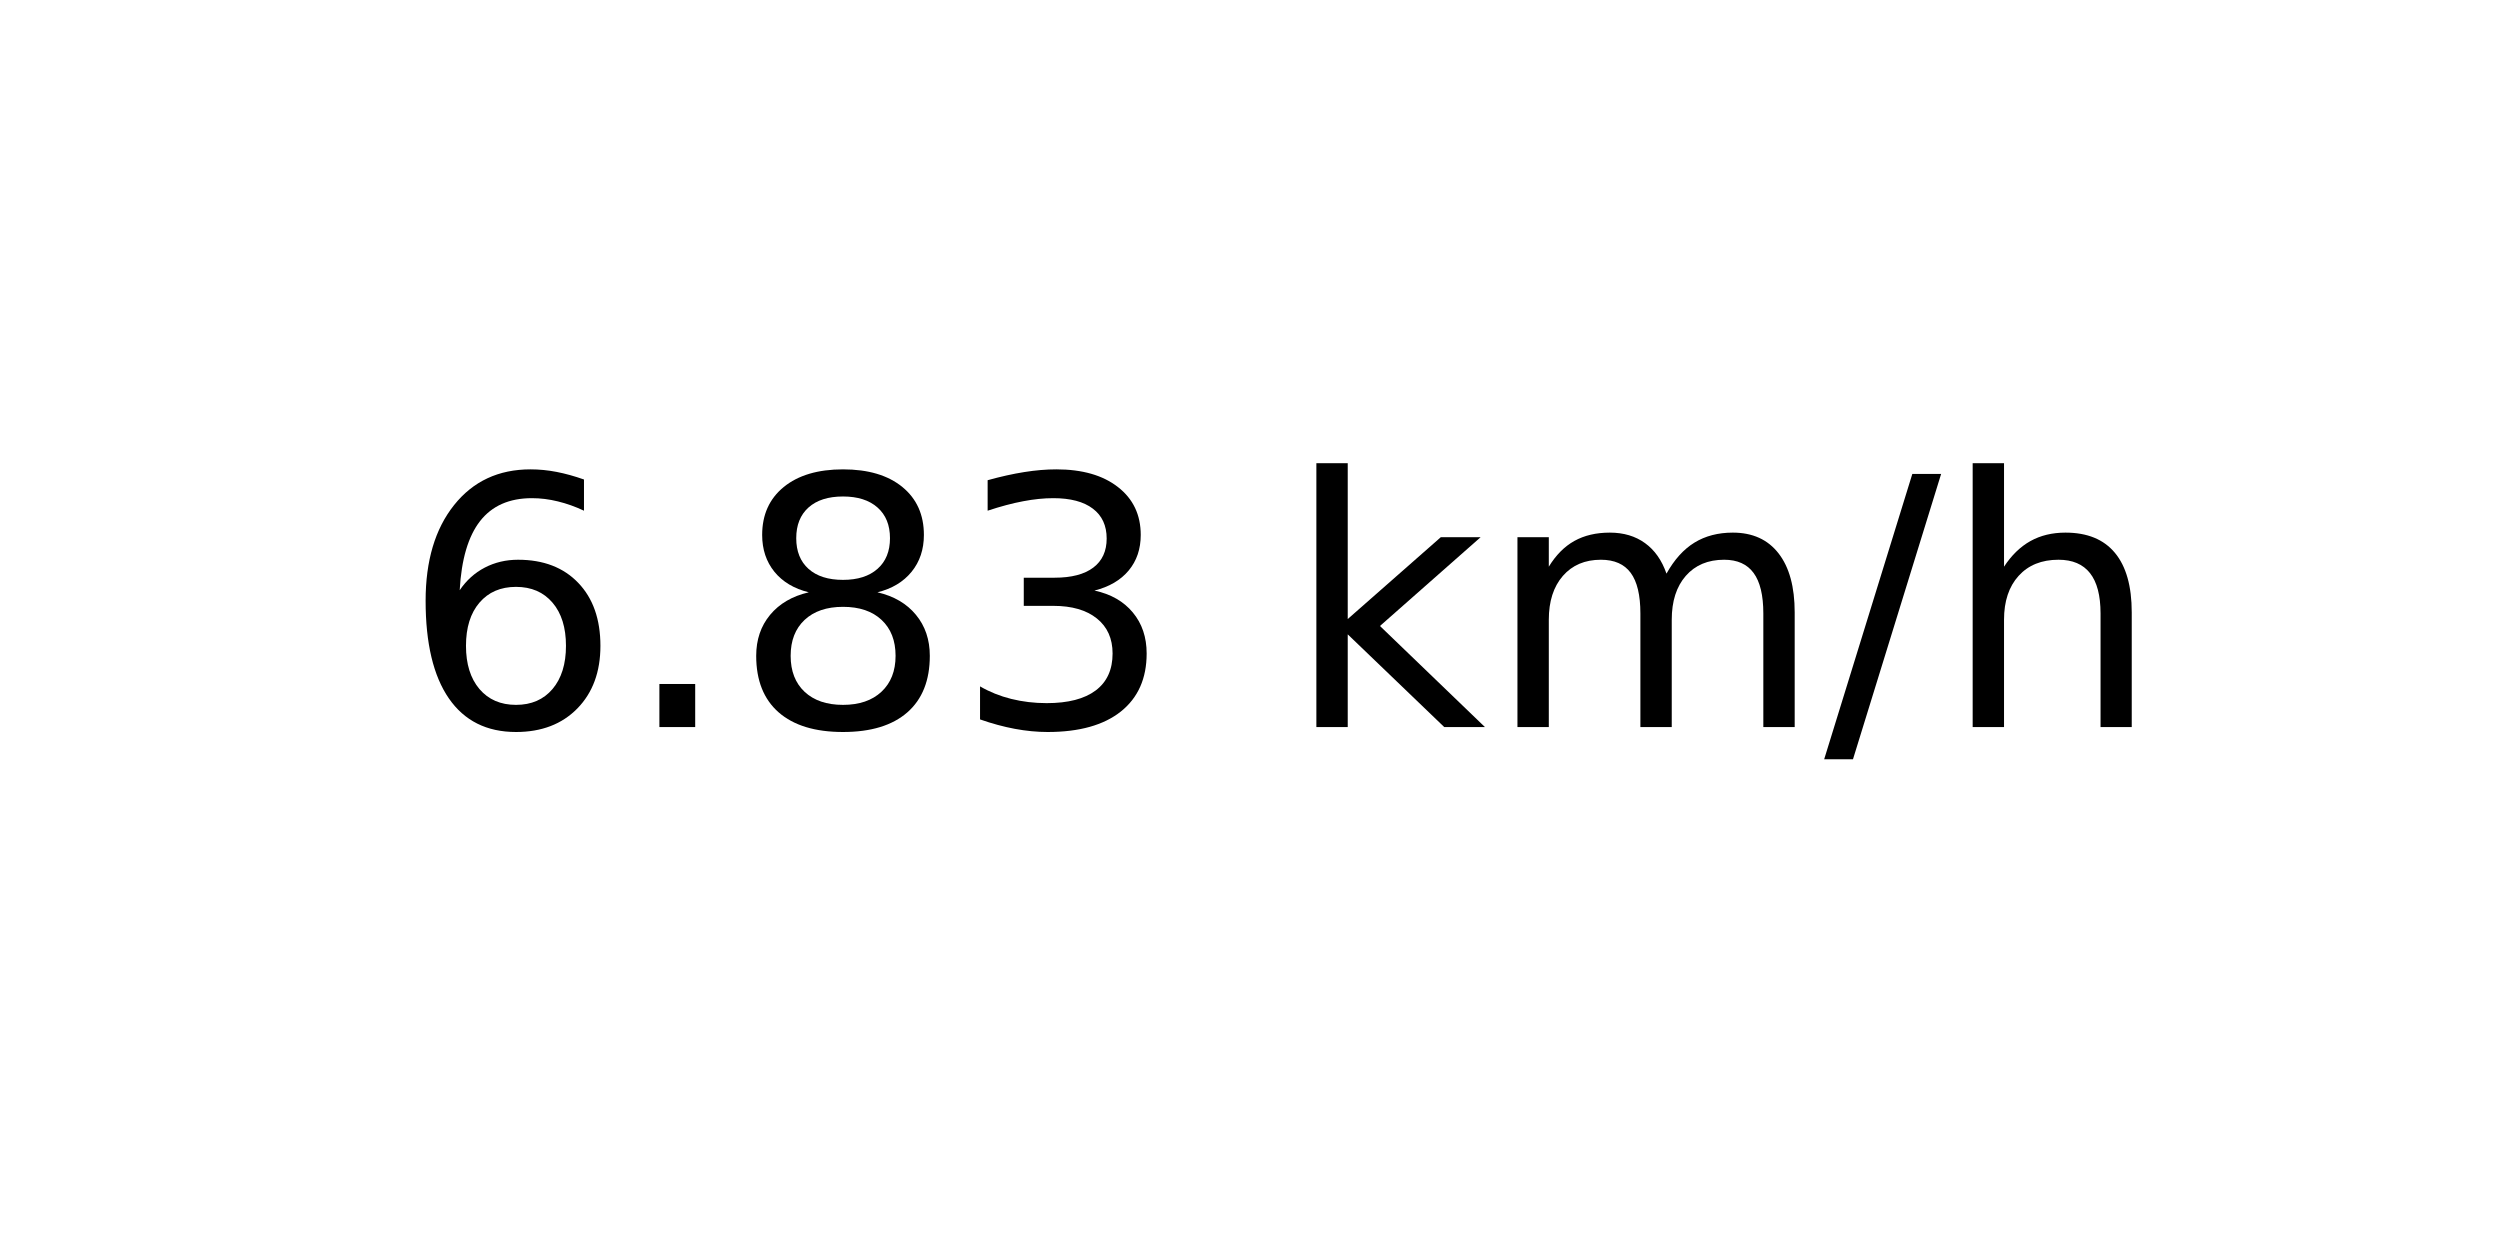
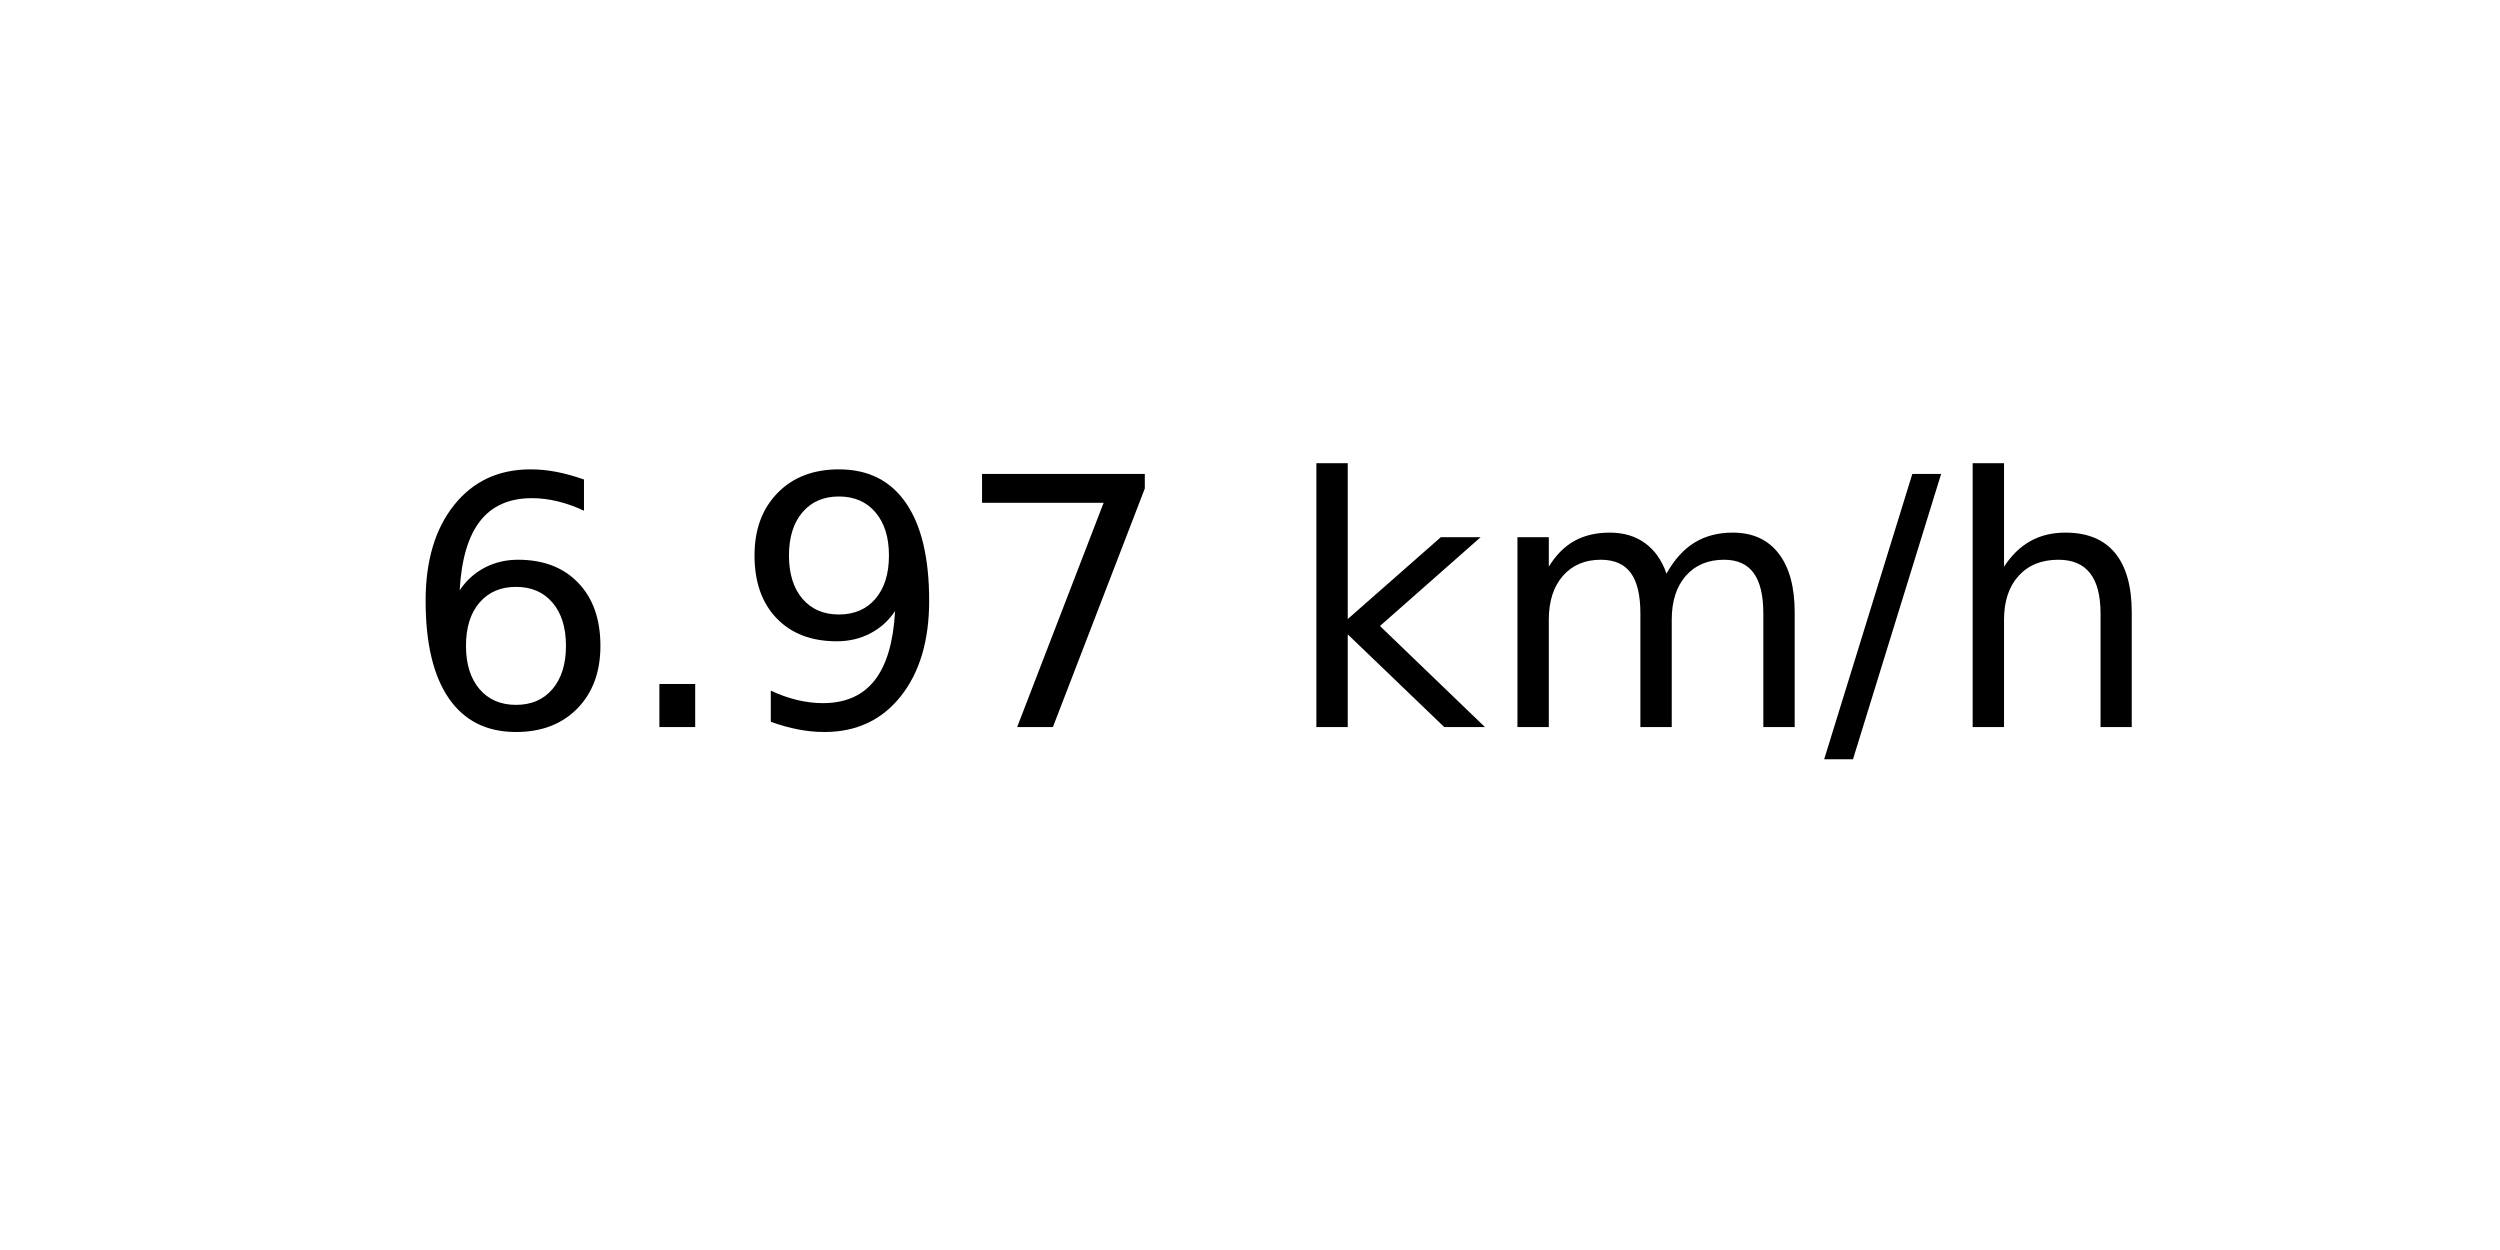
<svg xmlns="http://www.w3.org/2000/svg" xmlns:xlink="http://www.w3.org/1999/xlink" width="72pt" height="36pt" viewBox="0 0 72 36" version="1.1">
  <defs>
    <style type="text/css">*{stroke-linejoin: round; stroke-linecap: butt}</style>
  </defs>
  <g id="figure_1">
    <g id="axes_1">
      <g id="text_1">
        <g transform="translate(11.55937 20.93937) scale(0.1 -0.1)">
          <defs>
            <path id="DejaVuSans-36" d="M 2113 2584  Q 1688 2584 1439 2293  Q 1191 2003 1191 1497  Q 1191 994 1439 701  Q 1688 409 2113 409  Q 2538 409 2786 701  Q 3034 994 3034 1497  Q 3034 2003 2786 2293  Q 2538 2584 2113 2584  z M 3366 4563  L 3366 3988  Q 3128 4100 2886 4159  Q 2644 4219 2406 4219  Q 1781 4219 1451 3797  Q 1122 3375 1075 2522  Q 1259 2794 1537 2939  Q 1816 3084 2150 3084  Q 2853 3084 3261 2657  Q 3669 2231 3669 1497  Q 3669 778 3244 343  Q 2819 -91 2113 -91  Q 1303 -91 875 529  Q 447 1150 447 2328  Q 447 3434 972 4092  Q 1497 4750 2381 4750  Q 2619 4750 2861 4703  Q 3103 4656 3366 4563  z " transform="scale(0.015625)" />
            <path id="DejaVuSans-2e" d="M 684 794  L 1344 794  L 1344 0  L 684 0  L 684 794  z " transform="scale(0.015625)" />
-             <path id="DejaVuSans-38" d="M 2034 2216  Q 1584 2216 1326 1975  Q 1069 1734 1069 1313  Q 1069 891 1326 650  Q 1584 409 2034 409  Q 2484 409 2743 651  Q 3003 894 3003 1313  Q 3003 1734 2745 1975  Q 2488 2216 2034 2216  z M 1403 2484  Q 997 2584 770 2862  Q 544 3141 544 3541  Q 544 4100 942 4425  Q 1341 4750 2034 4750  Q 2731 4750 3128 4425  Q 3525 4100 3525 3541  Q 3525 3141 3298 2862  Q 3072 2584 2669 2484  Q 3125 2378 3379 2068  Q 3634 1759 3634 1313  Q 3634 634 3220 271  Q 2806 -91 2034 -91  Q 1263 -91 848 271  Q 434 634 434 1313  Q 434 1759 690 2068  Q 947 2378 1403 2484  z M 1172 3481  Q 1172 3119 1398 2916  Q 1625 2713 2034 2713  Q 2441 2713 2670 2916  Q 2900 3119 2900 3481  Q 2900 3844 2670 4047  Q 2441 4250 2034 4250  Q 1625 4250 1398 4047  Q 1172 3844 1172 3481  z " transform="scale(0.015625)" />
-             <path id="DejaVuSans-33" d="M 2597 2516  Q 3050 2419 3304 2112  Q 3559 1806 3559 1356  Q 3559 666 3084 287  Q 2609 -91 1734 -91  Q 1441 -91 1130 -33  Q 819 25 488 141  L 488 750  Q 750 597 1062 519  Q 1375 441 1716 441  Q 2309 441 2620 675  Q 2931 909 2931 1356  Q 2931 1769 2642 2001  Q 2353 2234 1838 2234  L 1294 2234  L 1294 2753  L 1863 2753  Q 2328 2753 2575 2939  Q 2822 3125 2822 3475  Q 2822 3834 2567 4026  Q 2313 4219 1838 4219  Q 1578 4219 1281 4162  Q 984 4106 628 3988  L 628 4550  Q 988 4650 1302 4700  Q 1616 4750 1894 4750  Q 2613 4750 3031 4423  Q 3450 4097 3450 3541  Q 3450 3153 3228 2886  Q 3006 2619 2597 2516  z " transform="scale(0.015625)" />
+             <path id="DejaVuSans-39" d="M 703 97  L 703 672  Q 941 559 1184 500  Q 1428 441 1663 441  Q 2288 441 2617 861  Q 2947 1281 2994 2138  Q 2813 1869 2534 1725  Q 2256 1581 1919 1581  Q 1219 1581 811 2004  Q 403 2428 403 3163  Q 403 3881 828 4315  Q 1253 4750 1959 4750  Q 2769 4750 3195 4129  Q 3622 3509 3622 2328  Q 3622 1225 3098 567  Q 2575 -91 1691 -91  Q 1453 -91 1209 -44  Q 966 3 703 97  z M 1959 2075  Q 2384 2075 2632 2365  Q 2881 2656 2881 3163  Q 2881 3666 2632 3958  Q 2384 4250 1959 4250  Q 1534 4250 1286 3958  Q 1038 3666 1038 3163  Q 1038 2656 1286 2365  Q 1534 2075 1959 2075  z " transform="scale(0.015625)" />
+             <path id="DejaVuSans-37" d="M 525 4666  L 3525 4666  L 3525 4397  L 1831 0  L 1172 0  L 2766 4134  L 525 4134  L 525 4666  z " transform="scale(0.015625)" />
            <path id="DejaVuSans-20" transform="scale(0.015625)" />
            <path id="DejaVuSans-6b" d="M 581 4863  L 1159 4863  L 1159 1991  L 2875 3500  L 3609 3500  L 1753 1863  L 3688 0  L 2938 0  L 1159 1709  L 1159 0  L 581 0  L 581 4863  z " transform="scale(0.015625)" />
            <path id="DejaVuSans-6d" d="M 3328 2828  Q 3544 3216 3844 3400  Q 4144 3584 4550 3584  Q 5097 3584 5394 3201  Q 5691 2819 5691 2113  L 5691 0  L 5113 0  L 5113 2094  Q 5113 2597 4934 2840  Q 4756 3084 4391 3084  Q 3944 3084 3684 2787  Q 3425 2491 3425 1978  L 3425 0  L 2847 0  L 2847 2094  Q 2847 2600 2669 2842  Q 2491 3084 2119 3084  Q 1678 3084 1418 2786  Q 1159 2488 1159 1978  L 1159 0  L 581 0  L 581 3500  L 1159 3500  L 1159 2956  Q 1356 3278 1631 3431  Q 1906 3584 2284 3584  Q 2666 3584 2933 3390  Q 3200 3197 3328 2828  z " transform="scale(0.015625)" />
            <path id="DejaVuSans-2f" d="M 1625 4666  L 2156 4666  L 531 -594  L 0 -594  L 1625 4666  z " transform="scale(0.015625)" />
            <path id="DejaVuSans-68" d="M 3513 2113  L 3513 0  L 2938 0  L 2938 2094  Q 2938 2591 2744 2837  Q 2550 3084 2163 3084  Q 1697 3084 1428 2787  Q 1159 2491 1159 1978  L 1159 0  L 581 0  L 581 4863  L 1159 4863  L 1159 2956  Q 1366 3272 1645 3428  Q 1925 3584 2291 3584  Q 2894 3584 3203 3211  Q 3513 2838 3513 2113  z " transform="scale(0.015625)" />
          </defs>
          <use xlink:href="#DejaVuSans-36" />
          <use xlink:href="#DejaVuSans-2e" x="63.623" />
-           <use xlink:href="#DejaVuSans-38" x="95.41" />
-           <use xlink:href="#DejaVuSans-33" x="159.033" />
+           <use xlink:href="#DejaVuSans-39" x="95.41" />
+           <use xlink:href="#DejaVuSans-37" x="159.033" />
          <use xlink:href="#DejaVuSans-20" x="222.656" />
          <use xlink:href="#DejaVuSans-6b" x="254.443" />
          <use xlink:href="#DejaVuSans-6d" x="312.354" />
          <use xlink:href="#DejaVuSans-2f" x="409.766" />
          <use xlink:href="#DejaVuSans-68" x="443.457" />
        </g>
      </g>
    </g>
  </g>
</svg>
